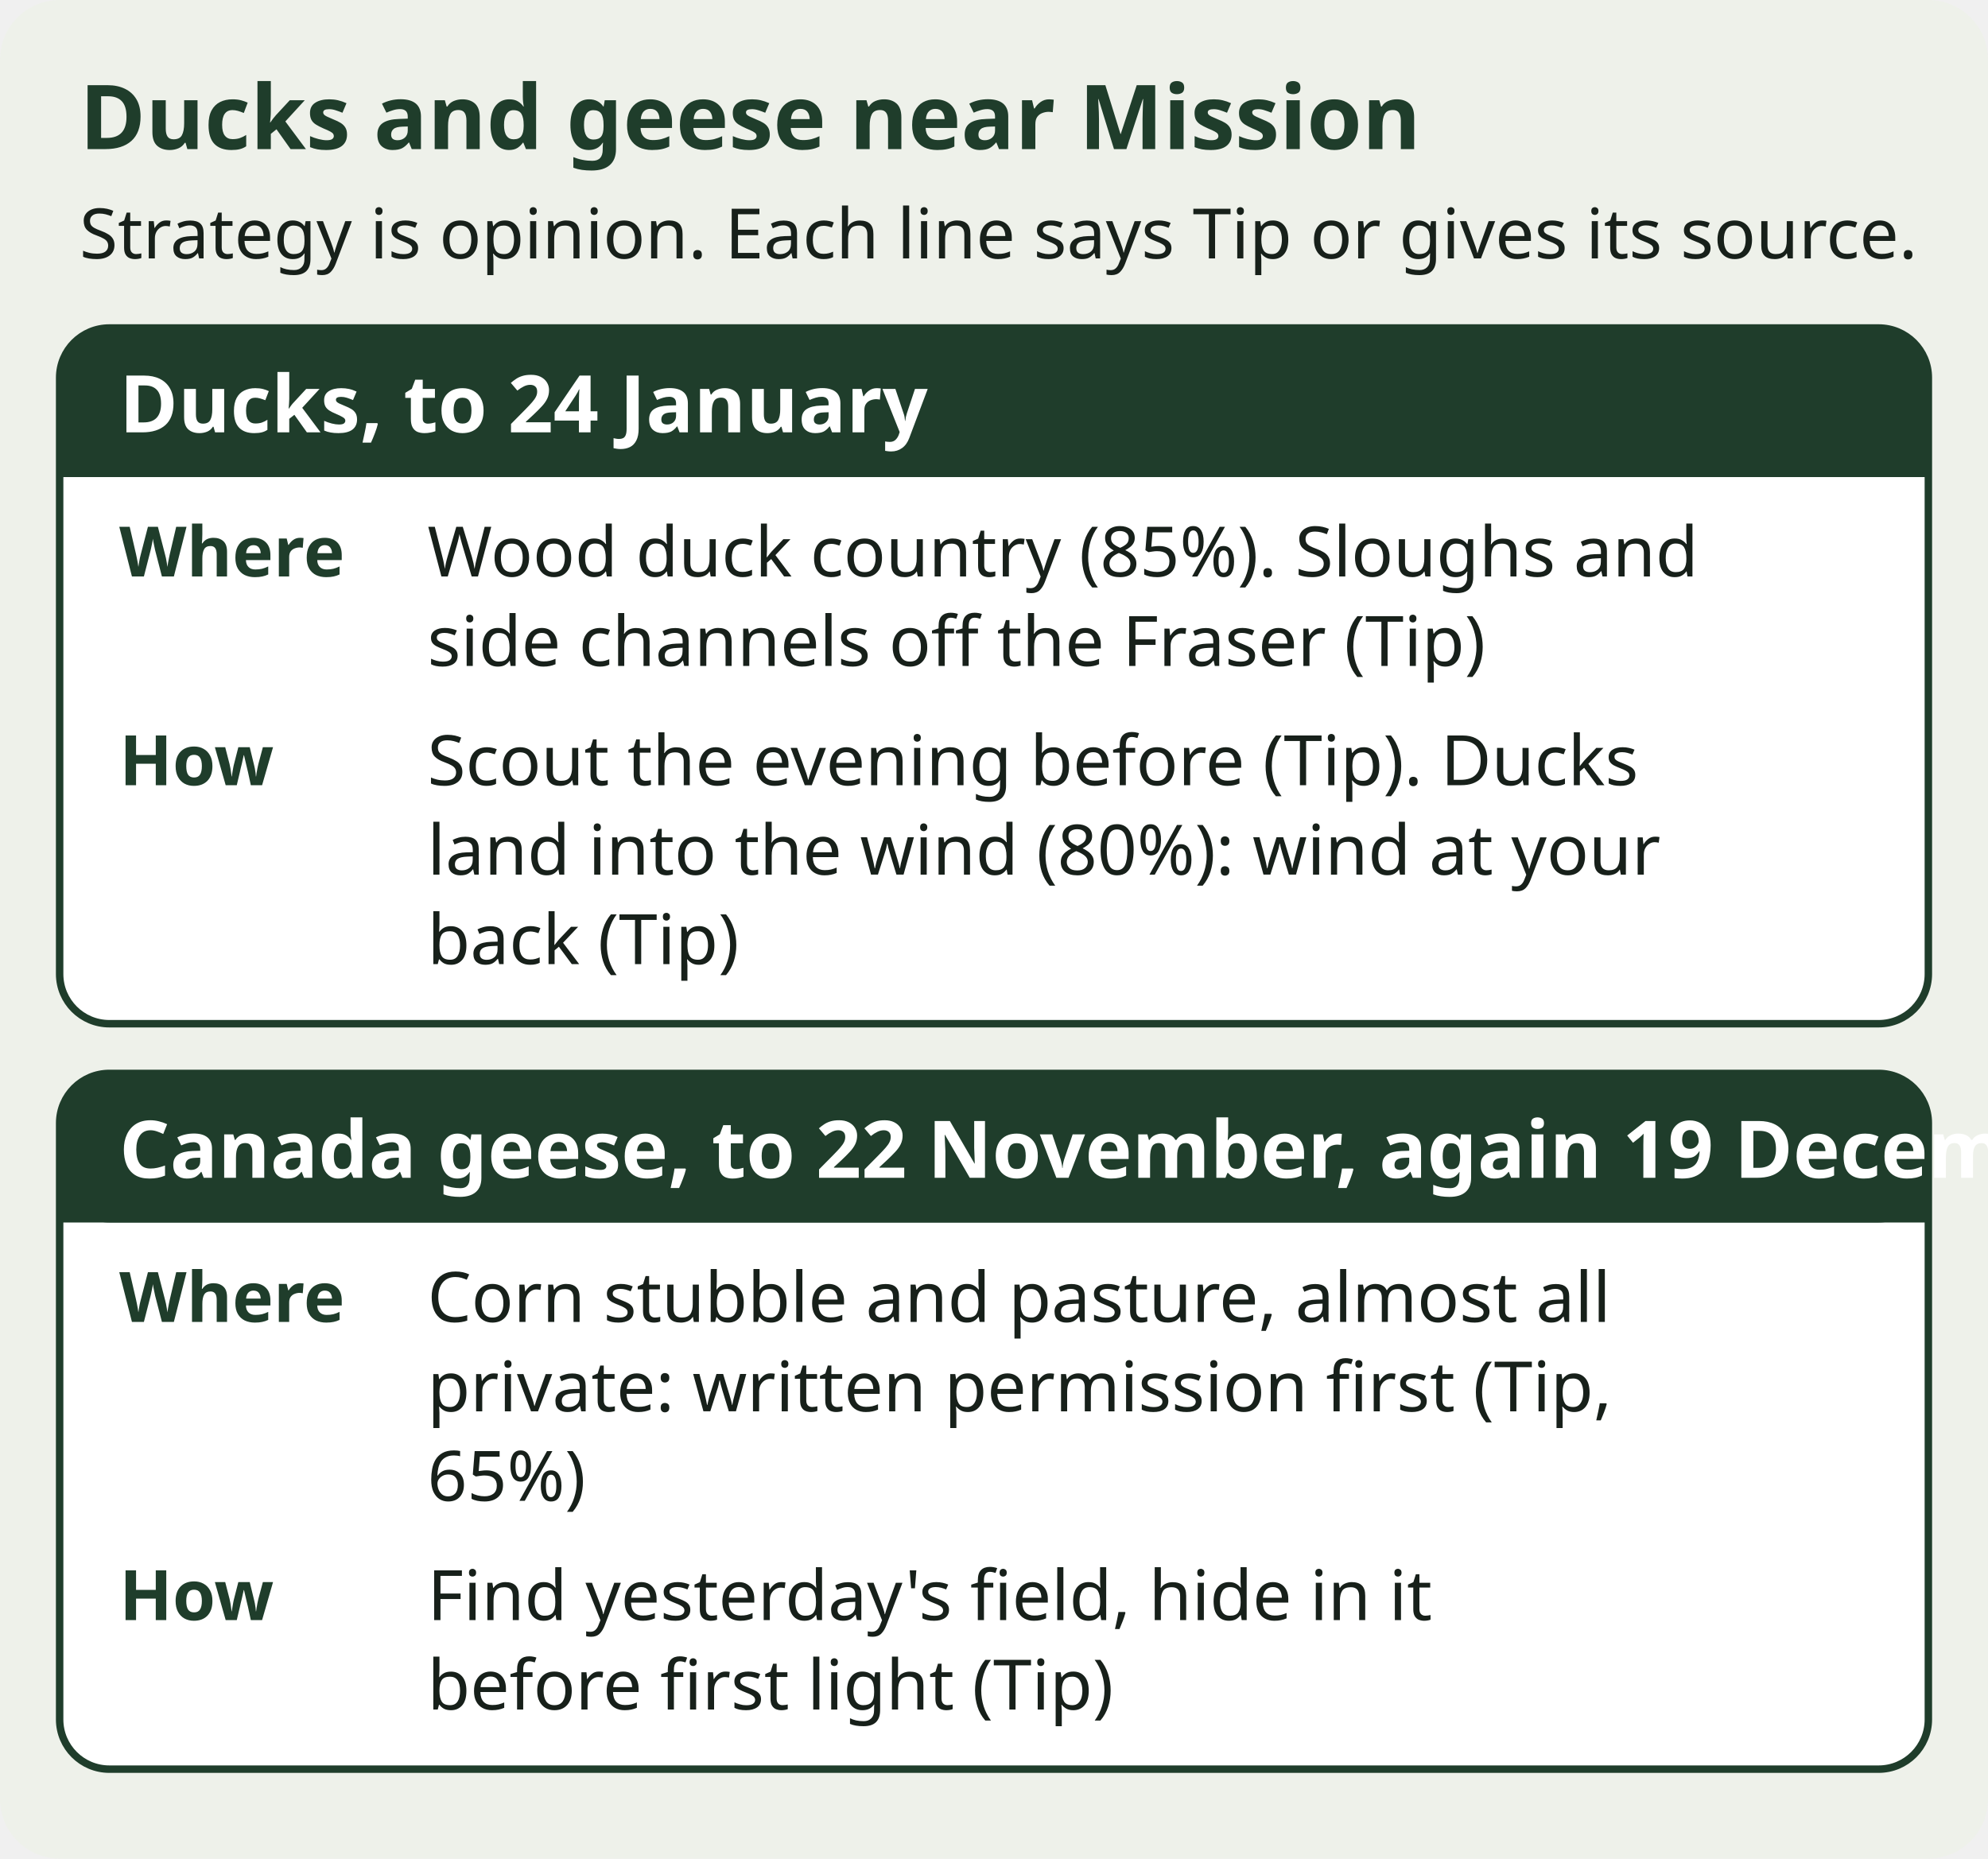
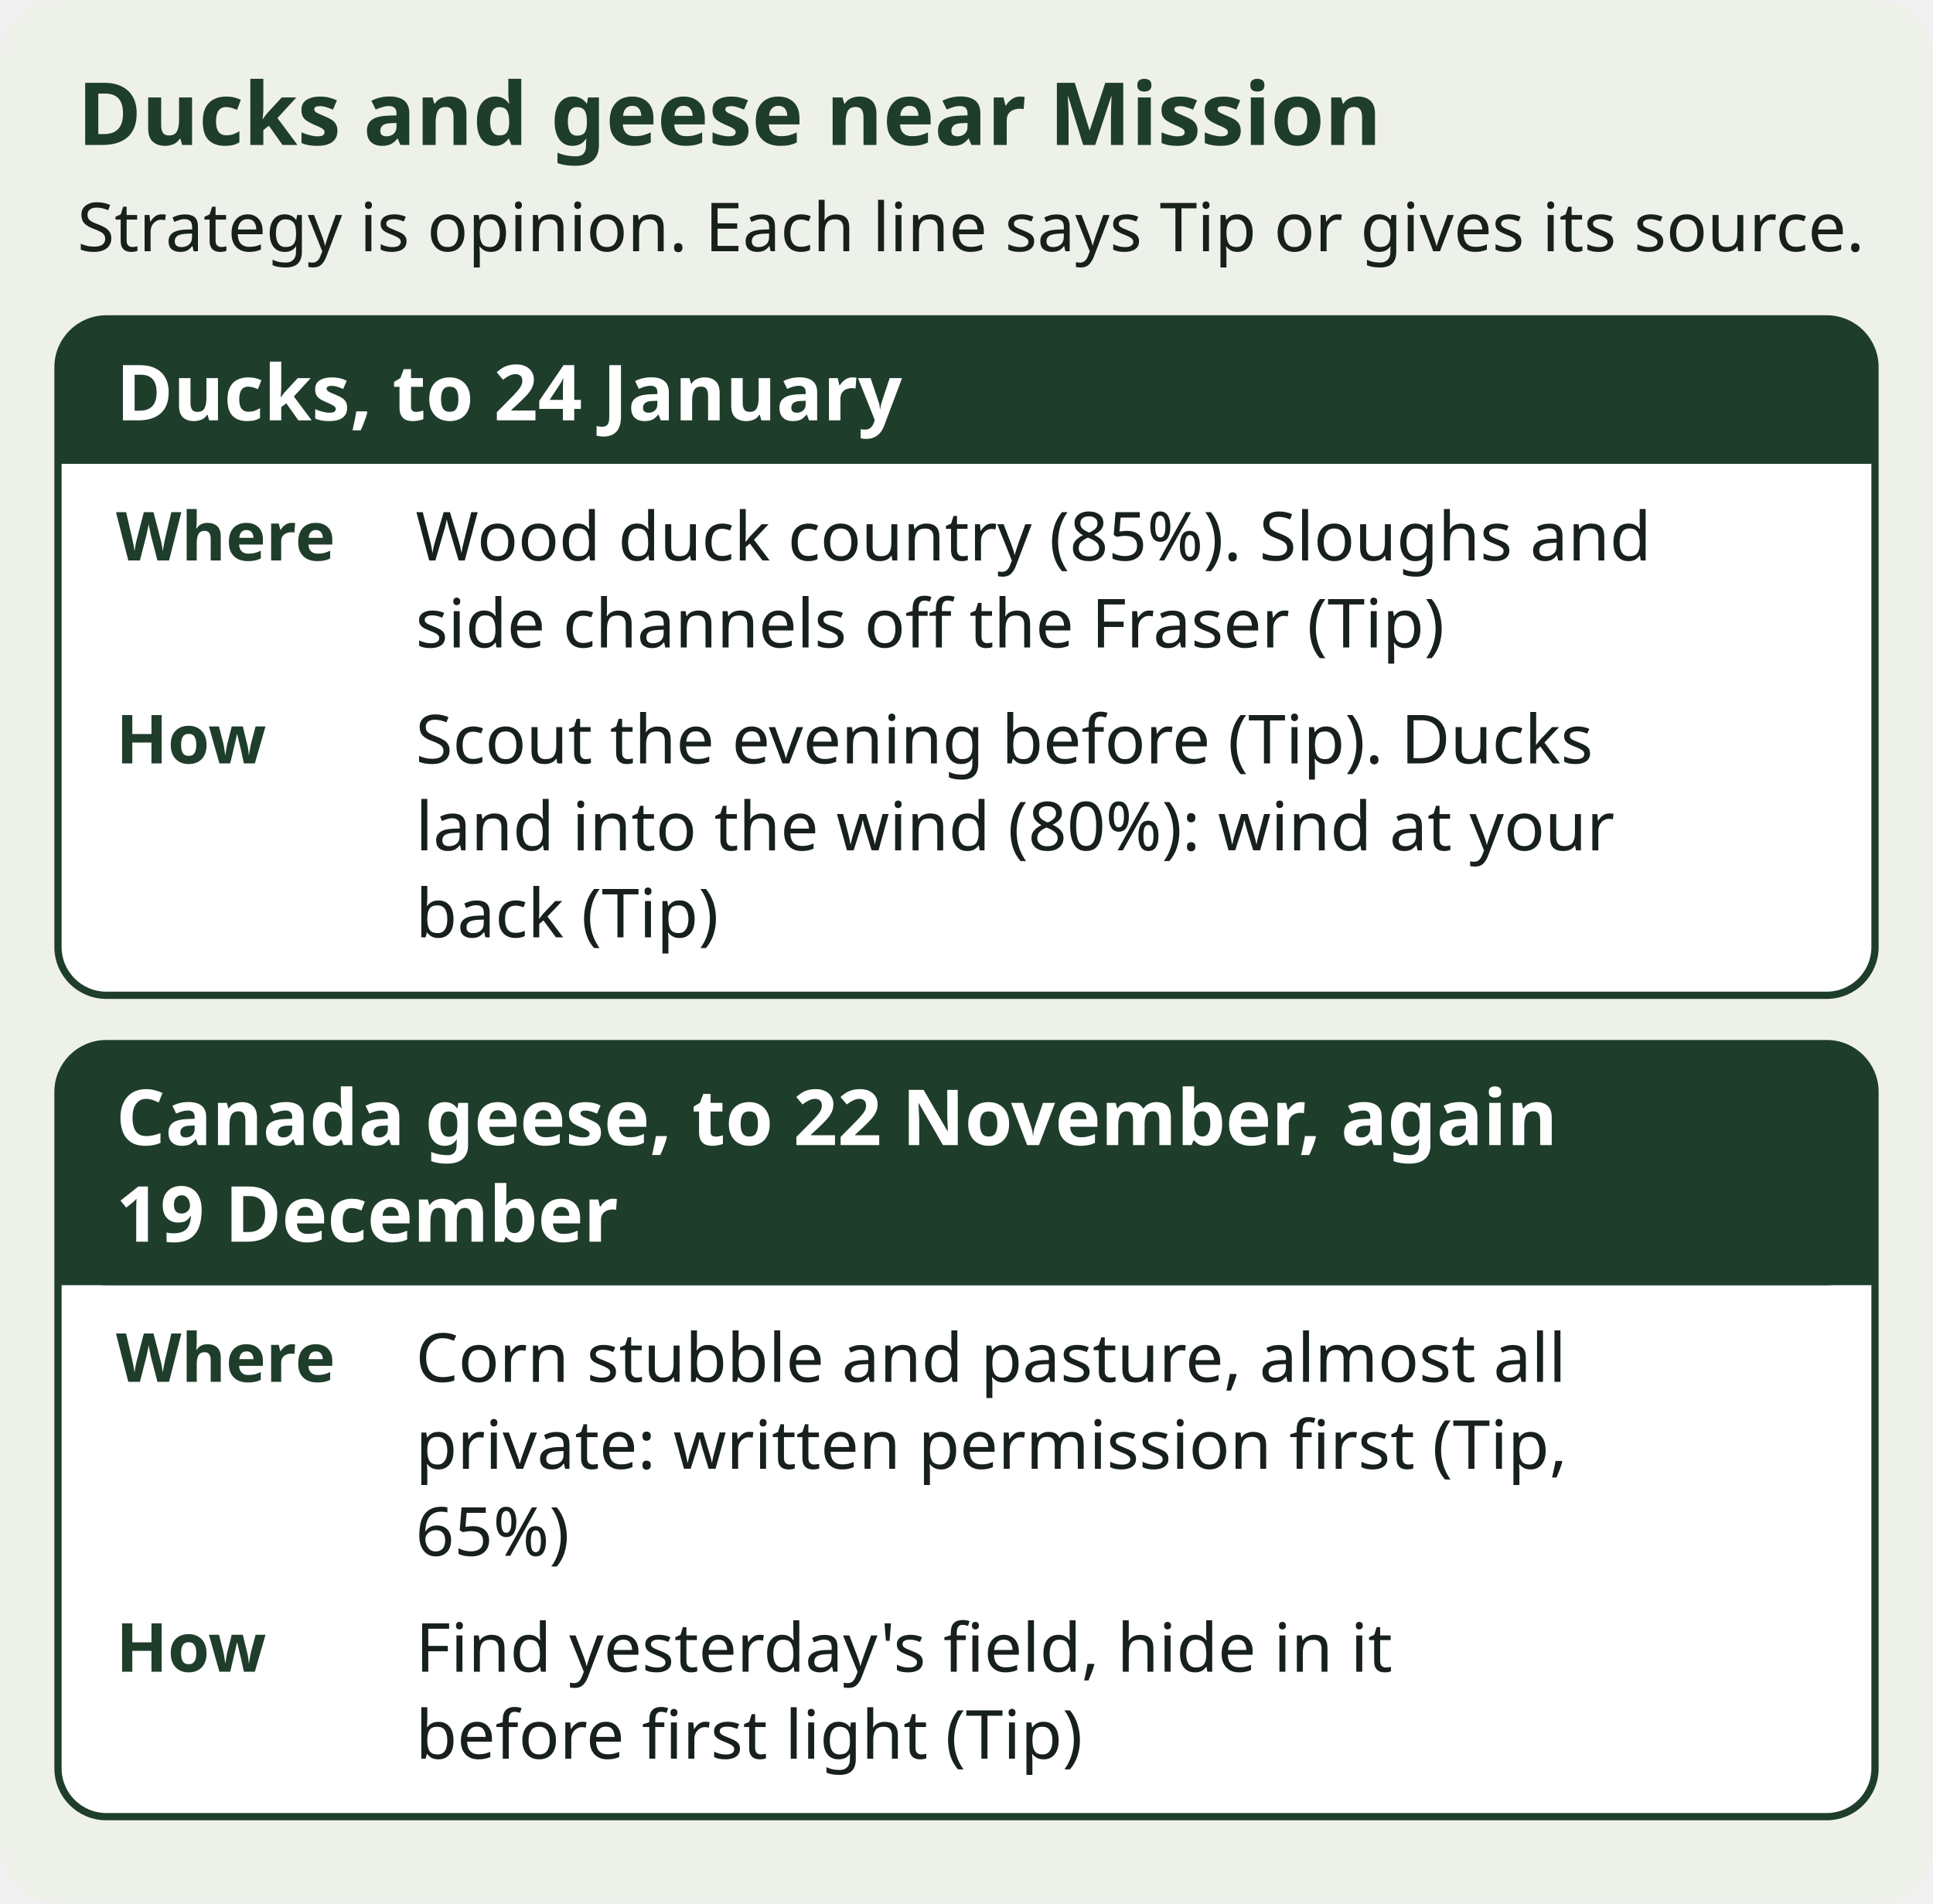
- <svg xmlns="http://www.w3.org/2000/svg" viewBox="0 0 400 374" font-family="sans-serif" role="img" aria-label="Ducks and geese near Mission. Strategy is opinion. Ducks, to 24 January: Where Wood duck country (85%). Sloughs and side channels off the Fraser (Tip). How Scout the evening before (Tip). Ducks land into the wind (80%): wind at your back (Tip). Canada geese, to 22 November, again 19 December: Where Corn stubble and pasture, almost all private: written permission first (Tip, 65%). How Find yesterday's field, hide in it before first light (Tip).">
-   <rect width="400" height="374" rx="12" fill="#EEF1EA" />
+ <svg xmlns="http://www.w3.org/2000/svg" viewBox="0 0 400 394" font-family="sans-serif" role="img" aria-label="Ducks and geese near Mission. Strategy is opinion. Ducks, to 24 January: Where Wood duck country (85%). Sloughs and side channels off the Fraser (Tip). How Scout the evening before (Tip). Ducks land into the wind (80%): wind at your back (Tip). Canada geese, to 22 November, again 19 December: Where Corn stubble and pasture, almost all private: written permission first (Tip, 65%). How Find yesterday's field, hide in it before first light (Tip).">
+   <rect width="400" height="394" rx="12" fill="#EEF1EA" />
  <text x="16" y="30" font-size="18" font-weight="bold" fill="#1F3D2B">Ducks and geese near Mission</text>
  <text x="16" y="52" font-size="14" fill="#17201A">Strategy is opinion. Each line says Tip or gives its source.</text>
  <g data-tip="Ducks, to 24 January|Where: Wood duck country (85%). Sloughs and side channels off the Fraser (Tip) How: Scout the evening before (Tip). Ducks land into the wind (80%): wind at your back (Tip)">
    <rect x="12" y="66" width="376" height="140" rx="10" fill="#FFFFFF" stroke="#1F3D2B" stroke-width="1.5" />
    <rect x="12" y="66" width="376" height="30" rx="10" fill="#1F3D2B" />
    <rect x="12" y="86" width="376" height="10" fill="#1F3D2B" />
    <text x="24" y="87" font-size="16" font-weight="bold" fill="#FFFFFF">Ducks, to 24 January</text>
    <text x="24" y="116" font-size="14" font-weight="bold" fill="#1F3D2B">Where</text>
    <text x="86" y="116" font-size="14" fill="#17201A">Wood duck country (85%). Sloughs and</text>
    <text x="86" y="134" font-size="14" fill="#17201A">side channels off the Fraser (Tip)</text>
    <text x="24" y="158" font-size="14" font-weight="bold" fill="#1F3D2B">How</text>
    <text x="86" y="158" font-size="14" fill="#17201A">Scout the evening before (Tip). Ducks</text>
    <text x="86" y="176" font-size="14" fill="#17201A">land into the wind (80%): wind at your</text>
    <text x="86" y="194" font-size="14" fill="#17201A">back (Tip)</text>
  </g>
  <g data-tip="Canada geese, to 22 November, again 19 December|Where: Corn stubble and pasture, almost all private: written permission first (Tip, 65%) How: Find yesterday's field, hide in it before first light (Tip)">
-     <rect x="12" y="216" width="376" height="140" rx="10" fill="#FFFFFF" stroke="#1F3D2B" stroke-width="1.5" />
-     <rect x="12" y="216" width="376" height="30" rx="10" fill="#1F3D2B" />
-     <rect x="12" y="236" width="376" height="10" fill="#1F3D2B" />
-     <text x="24" y="237" font-size="16" font-weight="bold" fill="#FFFFFF">Canada geese, to 22 November, again 19 December</text>
-     <text x="24" y="266" font-size="14" font-weight="bold" fill="#1F3D2B">Where</text>
-     <text x="86" y="266" font-size="14" fill="#17201A">Corn stubble and pasture, almost all</text>
-     <text x="86" y="284" font-size="14" fill="#17201A">private: written permission first (Tip,</text>
-     <text x="86" y="302" font-size="14" fill="#17201A">65%)</text>
-     <text x="24" y="326" font-size="14" font-weight="bold" fill="#1F3D2B">How</text>
-     <text x="86" y="326" font-size="14" fill="#17201A">Find yesterday's field, hide in it</text>
-     <text x="86" y="344" font-size="14" fill="#17201A">before first light (Tip)</text>
+     <rect x="12" y="216" width="376" height="160" rx="10" fill="#FFFFFF" stroke="#1F3D2B" stroke-width="1.5" />
+     <rect x="12" y="216" width="376" height="50" rx="10" fill="#1F3D2B" />
+     <rect x="12" y="256" width="376" height="10" fill="#1F3D2B" />
+     <text x="24" y="237" font-size="16" font-weight="bold" fill="#FFFFFF">Canada geese, to 22 November, again</text>
+     <text x="24" y="257" font-size="16" font-weight="bold" fill="#FFFFFF">19 December</text>
+     <text x="24" y="286" font-size="14" font-weight="bold" fill="#1F3D2B">Where</text>
+     <text x="86" y="286" font-size="14" fill="#17201A">Corn stubble and pasture, almost all</text>
+     <text x="86" y="304" font-size="14" fill="#17201A">private: written permission first (Tip,</text>
+     <text x="86" y="322" font-size="14" fill="#17201A">65%)</text>
+     <text x="24" y="346" font-size="14" font-weight="bold" fill="#1F3D2B">How</text>
+     <text x="86" y="346" font-size="14" fill="#17201A">Find yesterday's field, hide in it</text>
+     <text x="86" y="364" font-size="14" fill="#17201A">before first light (Tip)</text>
  </g>
</svg>
